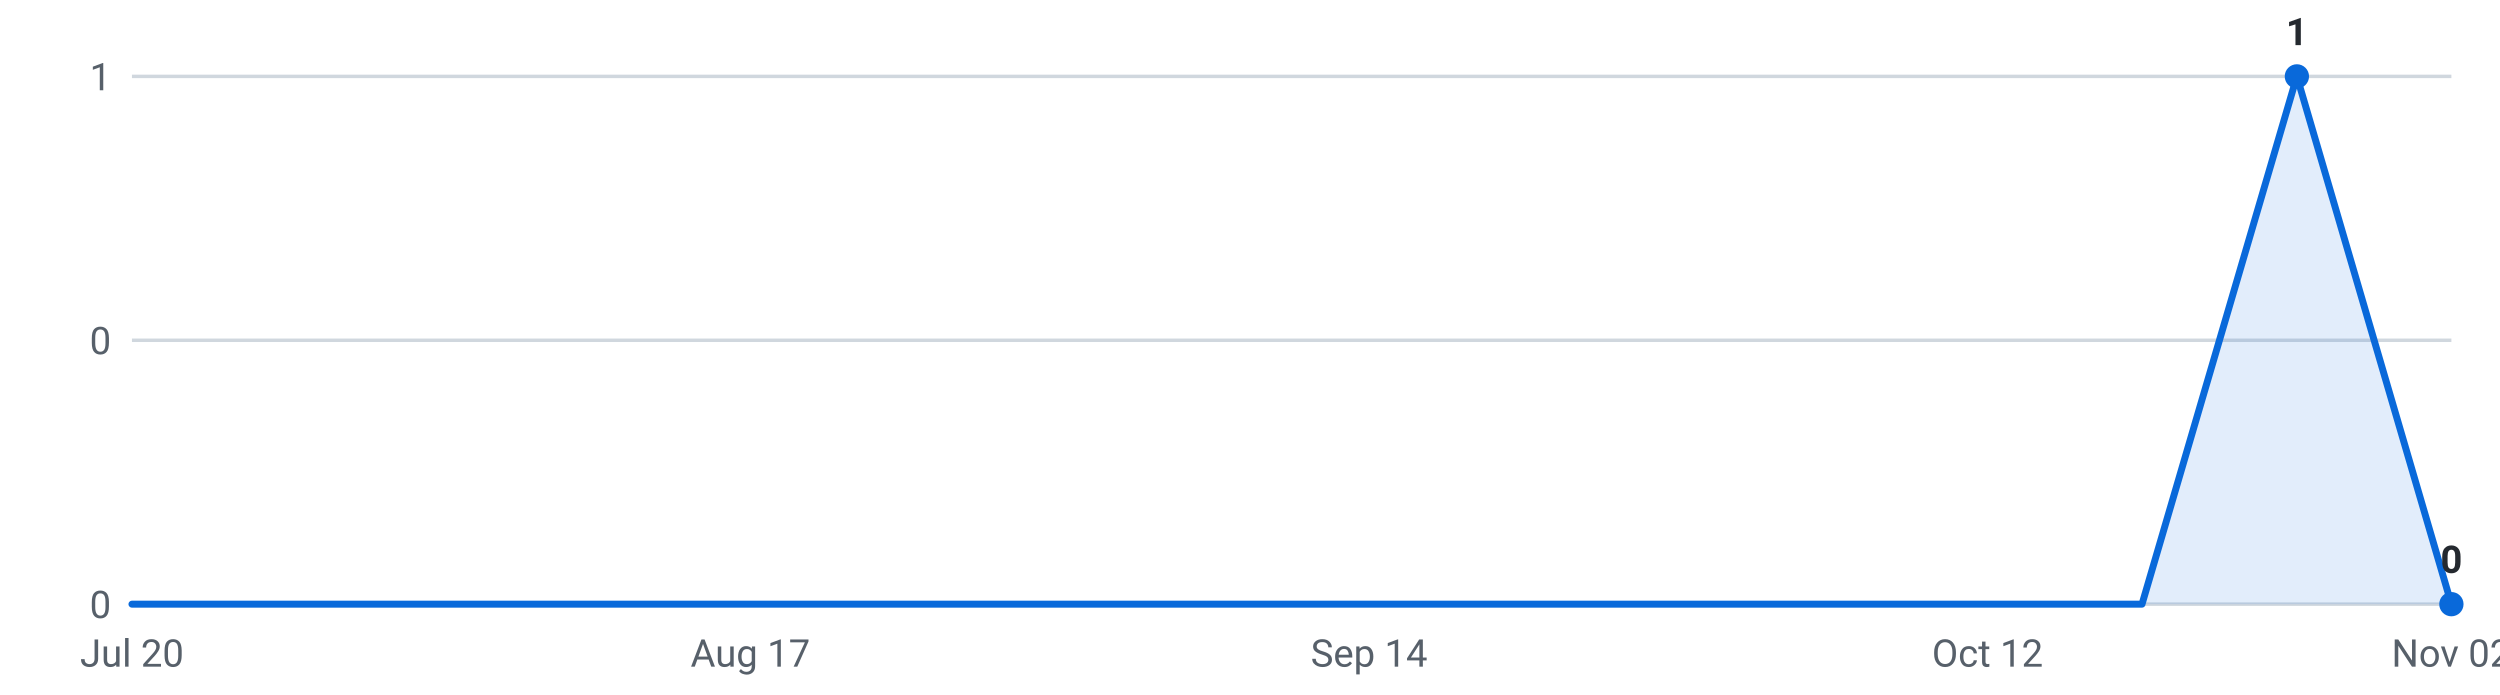
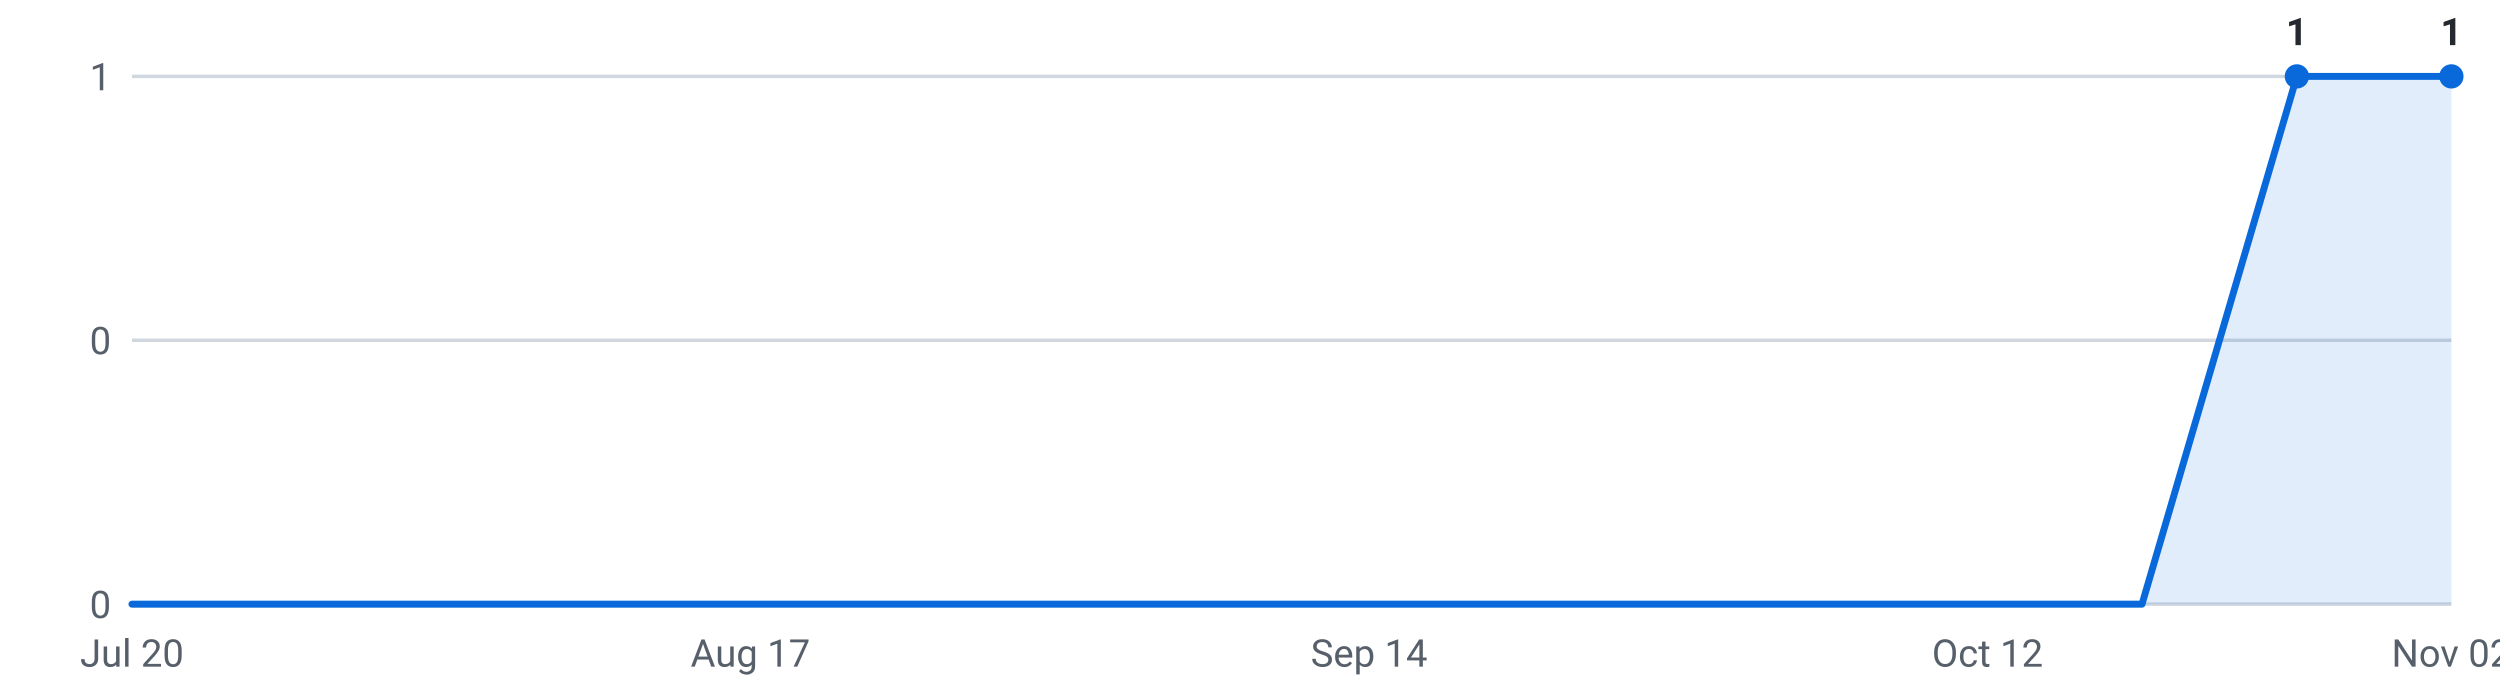
<svg xmlns="http://www.w3.org/2000/svg" viewBox="0 0 720 200" width="720" height="200" role="img" aria-label="Internships posted per week, last 16 weeks">
  <g font-family="-apple-system,Segoe UI,Roboto,sans-serif" font-size="11">
    <line x1="38" y1="174.0" x2="706" y2="174.0" stroke="#d0d7de" stroke-width="1" />
    <text x="32" y="178.0" text-anchor="end" fill="#57606a">0</text>
    <line x1="38" y1="98.0" x2="706" y2="98.0" stroke="#d0d7de" stroke-width="1" />
    <text x="32" y="102.0" text-anchor="end" fill="#57606a">0</text>
    <line x1="38" y1="22.0" x2="706" y2="22.0" stroke="#d0d7de" stroke-width="1" />
    <text x="32" y="26.0" text-anchor="end" fill="#57606a">1</text>
-     <path d="M38.0,174 L38.0,174.0 L82.5,174.0 L127.1,174.0 L171.6,174.0 L216.1,174.0 L260.7,174.0 L305.2,174.0 L349.7,174.0 L394.3,174.0 L438.8,174.0 L483.3,174.0 L527.9,174.0 L572.4,174.0 L616.9,174.0 L661.5,22.0 L706.0,174.0 L706.0,174 Z" fill="#0969da" fill-opacity="0.12" />
-     <polyline points="38.0,174.0 82.5,174.0 127.1,174.0 171.6,174.0 216.1,174.0 260.7,174.0 305.2,174.0 349.7,174.0 394.3,174.0 438.8,174.0 483.3,174.0 527.9,174.0 572.4,174.0 616.9,174.0 661.5,22.0 706.0,174.0" fill="none" stroke="#0969da" stroke-width="2" stroke-linejoin="round" stroke-linecap="round" />
+     <path d="M38.0,174 L38.0,174.0 L82.5,174.0 L127.1,174.0 L171.6,174.0 L216.1,174.0 L260.7,174.0 L305.2,174.0 L349.7,174.0 L394.3,174.0 L438.8,174.0 L483.3,174.0 L527.9,174.0 L572.4,174.0 L616.9,174.0 L661.5,22.0 L706.0,22.0 L706.0,174 Z" fill="#0969da" fill-opacity="0.12" />
+     <polyline points="38.0,174.0 82.5,174.0 127.1,174.0 171.6,174.0 216.1,174.0 260.7,174.0 305.2,174.0 349.7,174.0 394.3,174.0 438.8,174.0 483.3,174.0 527.9,174.0 572.4,174.0 616.9,174.0 661.5,22.0 706.0,22.0" fill="none" stroke="#0969da" stroke-width="2" stroke-linejoin="round" stroke-linecap="round" />
    <circle cx="661.5" cy="22.0" r="3.5" fill="#0969da" />
    <text x="661.5" y="13.0" text-anchor="middle" fill="#24292f" font-weight="600">1</text>
-     <circle cx="706.0" cy="174.0" r="3.5" fill="#0969da" />
-     <text x="706.0" y="165.0" text-anchor="middle" fill="#24292f" font-weight="600">0</text>
+     <circle cx="706.0" cy="22.0" r="3.5" fill="#0969da" />
+     <text x="706.0" y="13.0" text-anchor="middle" fill="#24292f" font-weight="600">1</text>
    <text x="38.0" y="192" text-anchor="middle" fill="#57606a">Jul 20</text>
    <text x="216.1" y="192" text-anchor="middle" fill="#57606a">Aug 17</text>
    <text x="394.3" y="192" text-anchor="middle" fill="#57606a">Sep 14</text>
    <text x="572.4" y="192" text-anchor="middle" fill="#57606a">Oct 12</text>
    <text x="706.0" y="192" text-anchor="middle" fill="#57606a">Nov 02</text>
  </g>
</svg>
